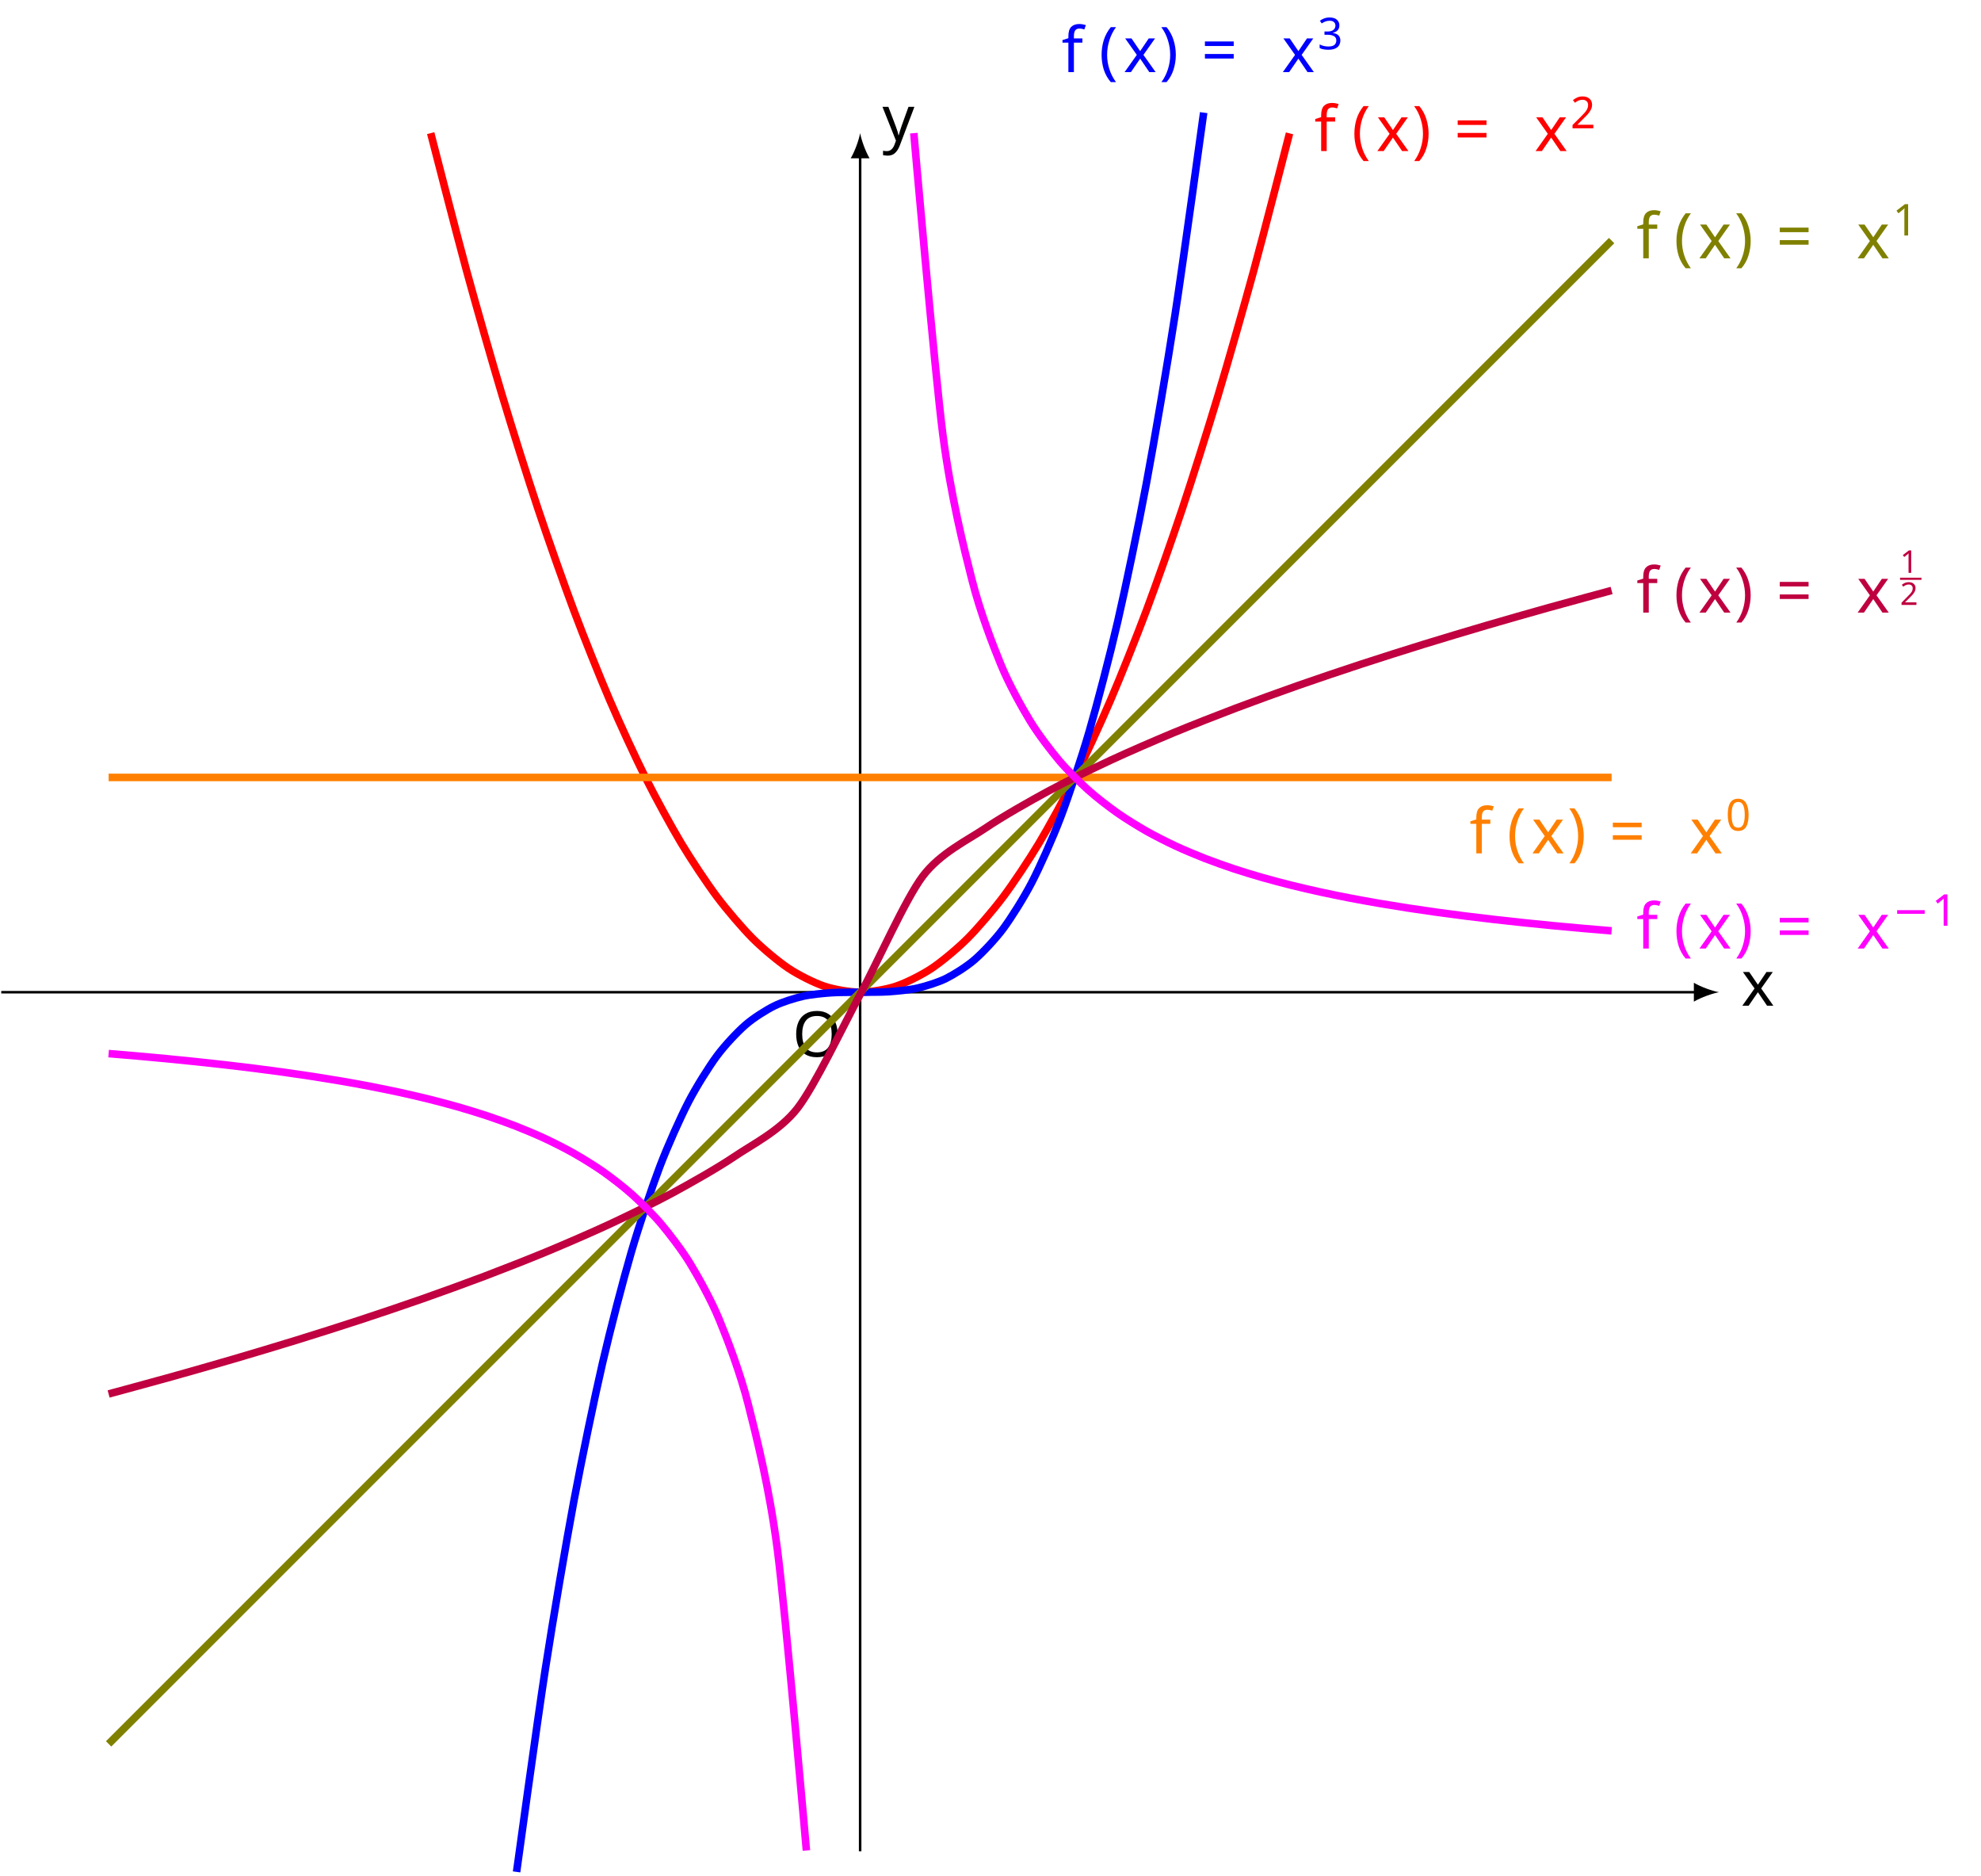
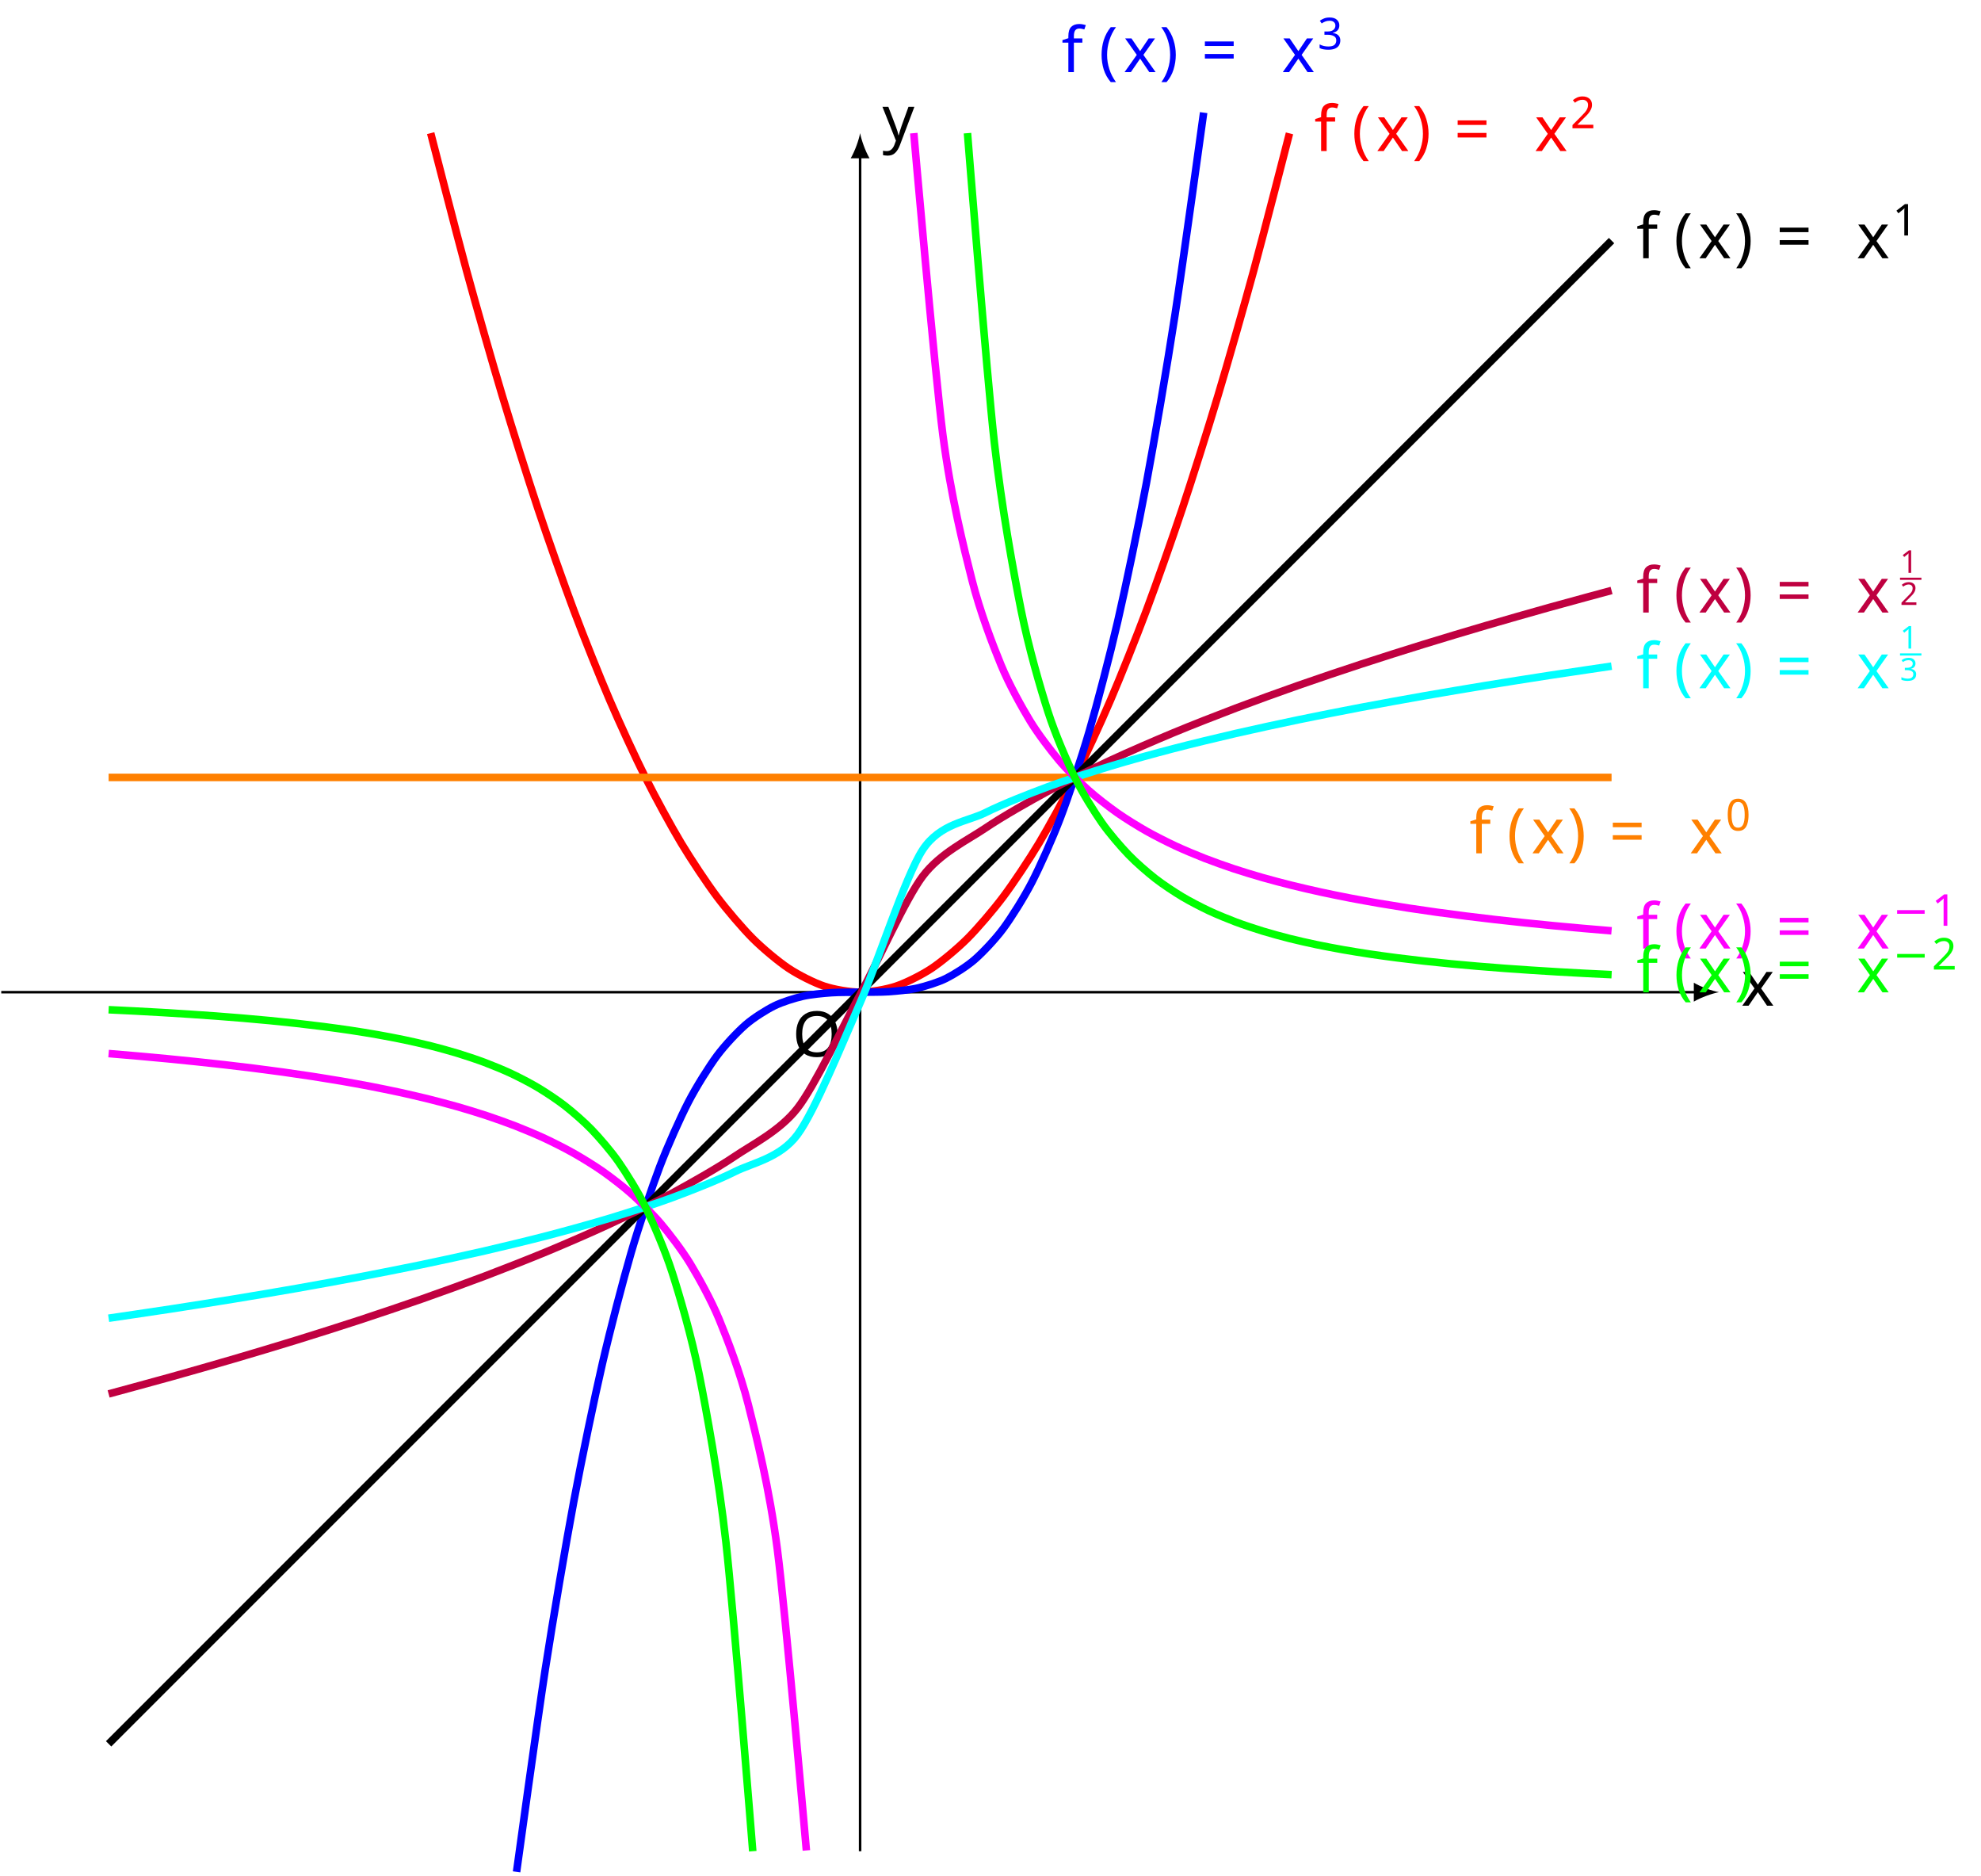
- <svg xmlns="http://www.w3.org/2000/svg" version="1.1" width="313.827pt" height="297.078pt" viewBox="-72 -72 313.827 297.078">
+ <svg xmlns="http://www.w3.org/2000/svg" version="1.1" width="313.835pt" height="297.078pt" viewBox="-72 -72 313.835 297.078">
  <defs>
-     <font id="cmr5" horiz-adv-x="0">
-       <font-face font-family="cmr5" units-per-em="1000" ascent="750" descent="250" />
-       <glyph unicode="1" horiz-adv-x="680" vert-adv-y="680" glyph-name="one" d="M398 636C398 666 395 666 362 666C291 602 180 602 160 602H143V558H160C183 558 248 561 306 586V86C306 55 306 44 200 44H150V0C205 4 294 4 352 4S499 4 554 0V44H504C398 44 398 55 398 86V636Z" />
-       <glyph unicode="2" horiz-adv-x="680" vert-adv-y="680" glyph-name="two" d="M589 193H547C544 174 534 112 518 102C510 96 426 96 411 96H215C281 145 355 201 415 241C505 303 589 361 589 467C589 595 468 666 325 666C190 666 91 588 91 490C91 438 135 429 149 429C176 429 208 447 208 488C208 524 182 544 151 547C179 592 237 622 304 622C401 622 482 564 482 466C482 382 424 318 347 253L103 46C93 37 92 37 91 30V0H556L589 193Z" />
-     </font>
    <font id="cmr7" horiz-adv-x="0">
      <font-face font-family="cmr7" units-per-em="1000" ascent="750" descent="250" />
      <glyph unicode="0" horiz-adv-x="569" vert-adv-y="569" glyph-name="zero" d="M516 319C516 429 503 508 457 578C426 624 364 664 284 664C52 664 52 391 52 319S52-20 284-20S516 247 516 319ZM284 8C238 8 177 35 157 117C143 176 143 258 143 332C143 405 143 481 158 536C179 615 243 636 284 636C338 636 390 603 408 545C424 491 425 419 425 332C425 258 425 184 412 121C392 30 324 8 284 8Z" />
      <glyph unicode="1" horiz-adv-x="569" vert-adv-y="569" glyph-name="one" d="M335 636C335 663 333 664 305 664C241 601 150 600 109 600V564C133 564 199 564 254 592V82C254 49 254 36 154 36H116V0C134 1 257 4 294 4C325 4 451 1 473 0V36H435C335 36 335 49 335 82V636Z" />
      <glyph unicode="2" horiz-adv-x="569" vert-adv-y="569" glyph-name="two" d="M505 182H471C468 160 458 101 445 91C437 85 360 85 346 85H162C267 178 302 206 362 253C436 312 505 374 505 469C505 590 399 664 271 664C147 664 63 577 63 485C63 434 106 429 116 429C140 429 169 446 169 482C169 500 162 535 110 535C141 606 209 628 256 628C356 628 408 550 408 469C408 382 346 313 314 277L73 39C63 30 63 28 63 0H475L505 182Z" />
      <glyph unicode="3" horiz-adv-x="569" vert-adv-y="569" glyph-name="three" d="M273 334C351 334 407 280 407 173C407 49 335 12 277 12C237 12 149 23 107 82C154 84 165 117 165 138C165 170 141 193 110 193C82 193 54 176 54 135C54 41 158-20 279-20C418-20 514 73 514 173C514 251 450 329 340 352C445 390 483 465 483 526C483 605 392 664 281 664S85 610 85 530C85 496 107 477 137 477C168 477 188 500 188 528C188 557 168 578 137 580C172 624 241 635 278 635C323 635 386 613 386 526C386 484 372 438 346 407C313 369 285 367 235 364C210 362 208 362 203 361C201 361 193 359 193 348C193 334 202 334 219 334H273Z" />
    </font>
    <font id="cmr10" horiz-adv-x="0">
      <font-face font-family="cmr10" units-per-em="1000" ascent="750" descent="250" />
      <glyph unicode="(" horiz-adv-x="388" vert-adv-y="388" glyph-name="parenleft" d="M331-240C331-237 331-235 314-218C189-92 157 97 157 250C157 424 195 598 318 723C331 735 331 737 331 740C331 747 327 750 321 750C311 750 221 682 162 555C111 445 99 334 99 250C99 172 110 51 165-62C225-185 311-250 321-250C327-250 331-247 331-240Z" />
      <glyph unicode=")" horiz-adv-x="388" vert-adv-y="388" glyph-name="parenright" d="M289 250C289 328 278 449 223 562C163 685 77 750 67 750C61 750 57 746 57 740C57 737 57 735 76 717C174 618 231 459 231 250C231 79 194-97 70-223C57-235 57-237 57-240C57-246 61-250 67-250C77-250 167-182 226-55C277 55 289 166 289 250Z" />
      <glyph unicode="=" horiz-adv-x="777" vert-adv-y="777" glyph-name="equal" d="M687 327C702 327 721 327 721 347S702 367 688 367H89C75 367 56 367 56 347S75 327 90 327H687ZM688 133C702 133 721 133 721 153S702 173 687 173H90C75 173 56 173 56 153S75 133 89 133H688Z" />
    </font>
    <font id="cmsy7" horiz-adv-x="0">
      <font-face font-family="cmsy7" units-per-em="1000" ascent="782" descent="951" />
      <glyph unicode="−" horiz-adv-x="892" vert-adv-y="892" glyph-name="minus" d="M744 226C760 226 784 226 784 250C784 275 761 275 744 275H148C132 275 108 275 108 251C108 226 131 226 148 226H744Z" />
+     </font>
+     <font id="cmr5" horiz-adv-x="0">
+       <font-face font-family="cmr5" units-per-em="1000" ascent="750" descent="250" />
+       <glyph unicode="1" horiz-adv-x="680" vert-adv-y="680" glyph-name="one" d="M398 636C398 666 395 666 362 666C291 602 180 602 160 602H143V558H160C183 558 248 561 306 586V86C306 55 306 44 200 44H150V0C205 4 294 4 352 4S499 4 554 0V44H504C398 44 398 55 398 86V636Z" />
+       <glyph unicode="2" horiz-adv-x="680" vert-adv-y="680" glyph-name="two" d="M589 193H547C544 174 534 112 518 102C510 96 426 96 411 96H215C281 145 355 201 415 241C505 303 589 361 589 467C589 595 468 666 325 666C190 666 91 588 91 490C91 438 135 429 149 429C176 429 208 447 208 488C208 524 182 544 151 547C179 592 237 622 304 622C401 622 482 564 482 466C482 382 424 318 347 253L103 46C93 37 92 37 91 30V0H556L589 193Z" />
+       <glyph unicode="3" horiz-adv-x="680" vert-adv-y="680" glyph-name="three" d="M330 331C422 331 483 274 483 175C483 73 420 19 331 19C320 19 201 19 150 71C191 77 203 108 203 132C203 169 175 193 142 193C110 193 80 172 80 130C80 26 198-22 334-22C498-22 600 77 600 174C600 256 527 326 413 352C533 391 565 467 565 523C565 605 463 666 337 666C214 666 115 614 115 524C115 477 153 465 172 465C201 465 229 486 229 522C229 545 217 573 181 579C224 625 313 628 334 628C407 628 459 591 459 523C459 465 421 374 316 368C288 367 284 366 258 365C247 364 236 363 236 348C236 331 246 331 264 331H330Z" />
    </font>
    <font id="cmmi10" horiz-adv-x="0">
      <font-face font-family="cmmi10" units-per-em="1000" ascent="750" descent="250" />
      <glyph unicode="O" horiz-adv-x="762" vert-adv-y="762" glyph-name="O" d="M740 436C740 597 634 705 485 705C269 705 49 478 49 245C49 79 161-22 305-22C517-22 740 197 740 436ZM311 4C212 4 142 85 142 217C142 261 156 407 233 524C302 628 400 680 479 680C561 680 651 624 651 475C651 403 624 247 525 124C477 63 395 4 311 4Z" />
      <glyph unicode="f" horiz-adv-x="489" vert-adv-y="489" glyph-name="f" d="M367 400H453C473 400 483 400 483 420C483 431 473 431 456 431H373L394 545C398 566 412 637 418 649C427 668 444 683 465 683C469 683 495 683 514 665C470 661 460 626 460 611C460 588 478 576 497 576C523 576 552 598 552 636C552 682 506 705 465 705C431 705 368 687 338 588C332 567 329 557 305 431H236C217 431 206 431 206 412C206 400 215 400 234 400H300L225 5C207-92 190-183 138-183C134-183 109-183 90-165C136-162 145-126 145-111C145-88 127-76 108-76C82-76 53-98 53-136C53-181 97-205 138-205C193-205 233-146 251-108C283-45 306 76 307 83L367 400Z" />
      <glyph unicode="x" horiz-adv-x="571" vert-adv-y="571" glyph-name="x" d="M334 302C340 328 363 420 433 420C438 420 462 420 483 407C455 402 435 377 435 353C435 337 446 318 473 318C495 318 527 336 527 376C527 428 468 442 434 442C376 442 341 389 329 366C304 432 250 442 221 442C117 442 60 313 60 288C60 278 70 278 72 278C80 278 83 280 85 289C119 395 185 420 219 420C238 420 273 411 273 353C273 322 256 255 219 115C203 53 168 11 124 11C118 11 95 11 74 24C99 29 121 50 121 78C121 105 99 113 84 113C54 113 29 87 29 55C29 9 79-11 123-11C189-11 225 59 228 65C240 28 276-11 336-11C439-11 496 118 496 143C496 153 487 153 484 153C475 153 473 149 471 142C438 35 370 11 338 11C299 11 283 43 283 77C283 99 289 121 300 165L334 302Z" />
      <glyph unicode="y" horiz-adv-x="490" vert-adv-y="490" glyph-name="y" d="M486 381C490 395 490 397 490 404C490 422 476 431 461 431C451 431 435 425 426 410C424 405 416 374 412 356C405 330 398 303 392 276L347 96C343 81 300 11 234 11C183 11 172 55 172 92C172 138 189 200 223 288C239 329 243 340 243 360C243 405 211 442 161 442C66 442 29 297 29 288C29 278 39 278 41 278C51 278 52 280 57 296C84 390 124 420 158 420C166 420 183 420 183 388C183 363 173 337 166 318C126 212 108 155 108 108C108 19 171-11 230-11C269-11 303 6 331 34C318-18 306-67 266-120C240-154 202-183 156-183C142-183 97-180 80-141C96-141 109-141 123-129C133-120 143-107 143-88C143-57 116-53 106-53C83-53 50-69 50-118C50-168 94-205 156-205C259-205 362-114 390-1L486 381Z" />
    </font>
  </defs>
  <style type="text/css">
text.f0 {font-family:cmsy7;font-size:6.974px}
text.f1 {font-family:cmmi10;font-size:9.963px}
text.f2 {font-family:cmr10;font-size:9.963px}
text.f3 {font-family:cmr7;font-size:6.974px}
text.f4 {font-family:cmr5;font-size:4.981px}

</style>
  <g id="page1">
    <g stroke-miterlimit="10" transform="translate(64.26183,85.15186)scale(0.996264,-0.996264)">
      <g fill="#000" stroke="#000">
        <g stroke-width="0.4">
          <path d="M -136.573 0.0 L 132.973 0.0" fill="none" />
          <g transform="translate(132.9729,0.0)">
            <path d=" M 3.6 0.0 C 2.533 0.2 0.8 0.8 -0.4 1.5 L -0.4 -1.5 C 0.8 -0.8 2.533 -0.2 3.6 0.0  " stroke="none" />
          </g>
          <g transform="translate(140.1058,-2.15277)">
            <g stroke="none" transform="scale(-1.00375,1.00375)translate(64.26183,85.15186)scale(-1,-1)">
              <g fill="#000">
                <g stroke="none">
                  <text class="f1" x="64.262" y="85.152">x</text>
                </g>
              </g>
            </g>
          </g>
          <path d="M 0.0 -136.573 L 0.0 132.973" fill="none" />
          <g transform="matrix(0.0,1.0,-1.0,0.0,0.0,132.9729)">
            <path d=" M 3.6 0.0 C 2.533 0.2 0.8 0.8 -0.4 1.5 L -0.4 -1.5 C 0.8 -0.8 2.533 -0.2 3.6 0.0  " stroke="none" />
          </g>
          <g transform="translate(3.53297,135.3923)">
            <g stroke="none" transform="scale(-1.00375,1.00375)translate(64.26183,85.15186)scale(-1,-1)">
              <g fill="#000">
                <g stroke="none">
                  <text class="f1" x="64.262" y="85.152">y</text>
                </g>
              </g>
            </g>
          </g>
          <g transform="translate(-10.7813,-10.24518)">
            <g stroke="none" transform="scale(-1.00375,1.00375)translate(64.26183,85.15186)scale(-1,-1)">
              <g fill="#000">
                <g stroke="none">
                  <text class="f1" x="64.262" y="85.152">O</text>
                </g>
              </g>
            </g>
          </g>
          <g fill="#f00" stroke="#f00">
            <g stroke-width="1.2">
              <path d="M -68.286 136.573 C -68.286 136.573 -64.175 120.55 -62.596 114.76 C -61.017 108.97 -58.485 100.107 -56.906 94.844 C -55.327 89.581 -52.795 81.562 -51.216 76.825 C -49.637 72.088 -47.105 64.913 -45.526 60.702 C -43.947 56.492 -41.414 50.161 -39.835 46.476 C -38.256 42.792 -35.724 37.306 -34.145 34.147 C -32.566 30.989 -30.034 26.346 -28.455 23.714 C -26.876 21.082 -24.344 17.284 -22.765 15.178 C -21.186 13.073 -18.654 10.118 -17.075 8.539 C -15.496 6.96 -12.964 4.849 -11.385 3.796 C -9.806 2.743 -7.273 1.476 -5.694 0.949 C -4.115 0.423 -1.583 0 -0.004 0.0 C 1.575 -0 4.107 0.421 5.686 0.947 C 7.265 1.472 9.797 2.738 11.376 3.79 C 12.955 4.842 15.487 6.952 17.066 8.531 C 18.645 10.109 21.178 13.062 22.757 15.167 C 24.336 17.272 26.868 21.069 28.447 23.701 C 30.026 26.332 32.558 30.973 34.137 34.131 C 35.716 37.288 38.248 42.773 39.827 46.457 C 41.406 50.141 43.938 56.47 45.517 60.68 C 47.096 64.89 49.629 72.064 51.208 76.8 C 52.787 81.537 55.319 89.554 56.898 94.816 C 58.477 100.079 61.009 108.941 62.588 114.73 C 64.167 120.518 68.278 136.539 68.278 136.539" fill="none" />
              <g transform="translate(72.21103,133.7195)">
                <g stroke="none" transform="scale(-1.00375,1.00375)translate(64.26183,85.15186)scale(-1,-1)">
                  <g fill="#f00">
                    <g stroke="none">
                      <text class="f1" x="64.262" y="85.152">
                        <tspan fill="#f00">f</tspan>
                      </text>
                      <text class="f2" x="70.212" y="85.152">
                        <tspan fill="#f00">(</tspan>
                      </text>
                      <text class="f1" x="74.086" y="85.152">
                        <tspan fill="#f00">x</tspan>
                      </text>
                      <text class="f2" x="79.78" y="85.152">
                        <tspan fill="#f00">)</tspan>
                        <tspan fill="#f00" x="86.422">=</tspan>
                      </text>
                      <text class="f1" x="99.152" y="85.152">
                        <tspan fill="#f00">x</tspan>
                      </text>
                      <text class="f3" x="104.846" y="81.536">
                        <tspan fill="#f00">2</tspan>
                      </text>
                    </g>
                  </g>
                </g>
              </g>
            </g>
          </g>
          <g fill="#00f" stroke="#00f">
            <g stroke-width="1.2">
              <path d="M -54.629 -139.851 C -54.629 -139.851 -51.34 -115.896 -50.077 -107.721 C -48.814 -99.546 -46.788 -87.693 -45.525 -80.933 C -44.261 -74.173 -42.236 -64.48 -40.972 -59 C -39.709 -53.521 -37.683 -45.773 -36.42 -41.439 C -35.157 -37.104 -33.131 -31.085 -31.868 -27.761 C -30.604 -24.437 -28.578 -19.93 -27.315 -17.482 C -26.052 -15.034 -24.026 -11.824 -22.763 -10.117 C -21.5 -8.41 -19.474 -6.28 -18.21 -5.18 C -16.947 -4.079 -14.921 -2.814 -13.658 -2.186 C -12.395 -1.557 -10.369 -0.94 -9.106 -0.648 C -7.842 -0.356 -5.817 -0.171 -4.553 -0.081 C -3.29 0.009 -1.264 -0.022 -0.001 0.0 C 1.262 0.022 3.288 -0.009 4.551 0.081 C 5.815 0.171 7.84 0.355 9.104 0.647 C 10.367 0.939 12.393 1.555 13.656 2.184 C 14.919 2.813 16.945 4.078 18.208 5.178 C 19.472 6.278 21.497 8.408 22.761 10.114 C 24.024 11.821 26.05 15.03 27.313 17.478 C 28.576 19.926 30.602 24.431 31.865 27.755 C 33.129 31.078 35.155 37.097 36.418 41.431 C 37.681 45.765 39.707 53.513 40.97 58.992 C 42.233 64.471 44.259 74.163 45.523 80.922 C 46.786 87.682 48.812 99.535 50.075 107.709 C 51.338 115.883 54.627 139.835 54.627 139.835" fill="none" />
              <g transform="translate(32.01617,146.2682)">
                <g stroke="none" transform="scale(-1.00375,1.00375)translate(64.26183,85.15186)scale(-1,-1)">
                  <g fill="#00f">
                    <g stroke="none">
                      <text class="f1" x="64.262" y="85.152">
                        <tspan fill="#00f">f</tspan>
                      </text>
                      <text class="f2" x="70.212" y="85.152">
                        <tspan fill="#00f">(</tspan>
                      </text>
                      <text class="f1" x="74.086" y="85.152">
                        <tspan fill="#00f">x</tspan>
                      </text>
                      <text class="f2" x="79.78" y="85.152">
                        <tspan fill="#00f">)</tspan>
                        <tspan fill="#00f" x="86.422">=</tspan>
                      </text>
                      <text class="f1" x="99.152" y="85.152">
                        <tspan fill="#00f">x</tspan>
                      </text>
                      <text class="f3" x="104.846" y="81.536">
                        <tspan fill="#00f">3</tspan>
                      </text>
                    </g>
                  </g>
                </g>
              </g>
            </g>
          </g>
          <g fill="#ff8000" stroke="#ff8000">
            <g stroke-width="1.2">
              <path d="M -119.501 34.143 C -119.501 34.143 -112.306 34.143 -109.543 34.143 C -106.78 34.143 -102.348 34.143 -99.585 34.143 C -96.822 34.143 -92.39 34.143 -89.627 34.143 C -86.864 34.143 -82.432 34.143 -79.669 34.143 C -76.906 34.143 -72.474 34.143 -69.711 34.143 C -66.947 34.143 -62.516 34.143 -59.753 34.143 C -56.989 34.143 -52.558 34.143 -49.795 34.143 C -47.031 34.143 -42.6 34.143 -39.837 34.143 C -37.073 34.143 -32.642 34.143 -29.878 34.143 C -27.115 34.143 -22.684 34.143 -19.92 34.143 C -17.157 34.143 -12.726 34.143 -9.962 34.143 C -7.199 34.143 -2.767 34.143 -0.004 34.143 C 2.759 34.143 7.191 34.143 9.954 34.143 C 12.717 34.143 17.149 34.143 19.912 34.143 C 22.675 34.143 27.107 34.143 29.87 34.143 C 32.633 34.143 37.065 34.143 39.828 34.143 C 42.591 34.143 47.023 34.143 49.786 34.143 C 52.55 34.143 56.981 34.143 59.744 34.143 C 62.508 34.143 66.939 34.143 69.702 34.143 C 72.466 34.143 76.897 34.143 79.661 34.143 C 82.424 34.143 86.855 34.143 89.619 34.143 C 92.382 34.143 96.813 34.143 99.577 34.143 C 102.34 34.143 106.771 34.143 109.535 34.143 C 112.298 34.143 119.493 34.143 119.493 34.143" fill="none" />
              <g transform="translate(96.88182,22.07022)">
                <g stroke="none" transform="scale(-1.00375,1.00375)translate(64.26183,85.15186)scale(-1,-1)">
                  <g fill="#ff8000">
                    <g stroke="none">
                      <text class="f1" x="64.262" y="85.152">
                        <tspan fill="#ff8000">f</tspan>
                      </text>
                      <text class="f2" x="70.212" y="85.152">
                        <tspan fill="#ff8000">(</tspan>
                      </text>
                      <text class="f1" x="74.086" y="85.152">
                        <tspan fill="#ff8000">x</tspan>
                      </text>
                      <text class="f2" x="79.78" y="85.152">
                        <tspan fill="#ff8000">)</tspan>
                        <tspan fill="#ff8000" x="86.422">=</tspan>
                      </text>
                      <text class="f1" x="99.152" y="85.152">
                        <tspan fill="#ff8000">x</tspan>
                      </text>
                      <text class="f3" x="104.846" y="81.536">
                        <tspan fill="#ff8000">0</tspan>
                      </text>
                    </g>
                  </g>
                </g>
              </g>
            </g>
          </g>
-           <g fill="#808000" stroke="#808000">
+           <g fill="#000" stroke="#000">
            <g stroke-width="1.2">
              <path d="M -119.501 -119.501 C -119.501 -119.501 -112.306 -112.306 -109.543 -109.543 C -106.78 -106.78 -102.348 -102.348 -99.585 -99.585 C -96.822 -96.822 -92.39 -92.39 -89.627 -89.627 C -86.864 -86.864 -82.432 -82.432 -79.669 -79.669 C -76.906 -76.906 -72.474 -72.474 -69.711 -69.711 C -66.947 -66.947 -62.516 -62.516 -59.753 -59.753 C -56.989 -56.989 -52.558 -52.558 -49.795 -49.795 C -47.031 -47.031 -42.6 -42.6 -39.837 -39.837 C -37.073 -37.073 -32.642 -32.642 -29.878 -29.878 C -27.115 -27.115 -22.684 -22.684 -19.92 -19.92 C -17.157 -17.157 -12.726 -12.726 -9.962 -9.962 C -7.199 -7.199 -2.767 -2.767 -0.004 -0.004 C 2.759 2.759 7.191 7.191 9.954 9.954 C 12.717 12.717 17.149 17.149 19.912 19.912 C 22.675 22.675 27.107 27.107 29.87 29.87 C 32.633 32.633 37.065 37.065 39.828 39.828 C 42.591 42.591 47.023 47.023 49.786 49.786 C 52.55 52.55 56.981 56.981 59.744 59.744 C 62.508 62.508 66.939 66.939 69.702 69.702 C 72.466 72.466 76.897 76.897 79.661 79.661 C 82.424 82.424 86.855 86.855 89.619 89.619 C 92.382 92.382 96.813 96.813 99.577 99.577 C 102.34 102.34 106.771 106.771 109.535 109.535 C 112.298 112.298 119.493 119.493 119.493 119.493" fill="none" />
              <g transform="translate(123.4258,116.6729)">
                <g stroke="none" transform="scale(-1.00375,1.00375)translate(64.26183,85.15186)scale(-1,-1)">
-                   <g fill="#808000">
-                     <g stroke="none">
-                       <text class="f1" x="64.262" y="85.152">
-                         <tspan fill="#808000">f</tspan>
-                       </text>
-                       <text class="f2" x="70.212" y="85.152">
-                         <tspan fill="#808000">(</tspan>
-                       </text>
-                       <text class="f1" x="74.086" y="85.152">
-                         <tspan fill="#808000">x</tspan>
-                       </text>
-                       <text class="f2" x="79.78" y="85.152">
-                         <tspan fill="#808000">)</tspan>
-                         <tspan fill="#808000" x="86.422">=</tspan>
-                       </text>
-                       <text class="f1" x="99.152" y="85.152">
-                         <tspan fill="#808000">x</tspan>
-                       </text>
-                       <text class="f3" x="104.846" y="81.536">
-                         <tspan fill="#808000">1</tspan>
-                       </text>
+                   <g fill="#000">
+                     <g stroke="none">
+                       <text class="f1" x="64.262" y="85.152">f</text>
+                       <text class="f2" x="70.212" y="85.152">(</text>
+                       <text class="f1" x="74.086" y="85.152">x</text>
+                       <text class="f2" x="79.78" y="85.152">)<tspan x="86.422">=</tspan>
+                       </text>
+                       <text class="f1" x="99.152" y="85.152">x</text>
+                       <text class="f3" x="104.846" y="81.536">1</text>
                    </g>
                  </g>
                </g>
              </g>
            </g>
          </g>
          <g fill="#c00040" stroke="#c00040">
            <g stroke-width="1.2">
              <path d="M -119.501 -63.87 C -119.501 -63.87 -112.306 -61.925 -109.543 -61.153 C -106.78 -60.381 -102.348 -59.116 -99.585 -58.306 C -96.822 -57.496 -92.39 -56.169 -89.627 -55.315 C -86.864 -54.462 -82.432 -53.058 -79.669 -52.152 C -76.906 -51.246 -72.474 -49.755 -69.711 -48.785 C -66.947 -47.815 -62.516 -46.212 -59.753 -45.164 C -56.989 -44.115 -52.558 -42.381 -49.795 -41.231 C -47.031 -40.082 -42.6 -38.167 -39.837 -36.879 C -37.073 -35.59 -32.642 -33.443 -29.878 -31.945 C -27.115 -30.447 -22.684 -27.958 -19.92 -26.085 C -17.157 -24.211 -12.726 -22.012 -9.962 -18.445 C -7.199 -14.878 -2.767 -5.493 -0.004 -0.376 C 2.759 4.742 7.191 14.768 9.954 18.438 C 12.717 22.108 17.149 24.204 19.912 26.078 C 22.675 27.951 27.107 30.443 29.87 31.942 C 32.633 33.44 37.065 35.587 39.828 36.875 C 42.591 38.164 47.023 40.078 49.786 41.228 C 52.55 42.378 56.981 44.112 59.744 45.16 C 62.508 46.208 66.939 47.812 69.702 48.781 C 72.466 49.751 76.897 51.243 79.661 52.149 C 82.424 53.056 86.855 54.459 89.619 55.313 C 92.382 56.167 96.813 57.494 99.577 58.304 C 102.34 59.114 106.771 60.379 109.535 61.152 C 112.298 61.924 119.493 63.869 119.493 63.869" fill="none" />
              <g transform="translate(123.4258,60.34975)">
                <g stroke="none" transform="scale(-1.00375,1.00375)translate(64.26183,85.15186)scale(-1,-1)">
                  <g fill="#c00040">
                    <g stroke="none">
                      <text class="f1" x="64.262" y="85.152">
                        <tspan fill="#bf0040">f</tspan>
                      </text>
                      <text class="f2" x="70.212" y="85.152">
                        <tspan fill="#bf0040">(</tspan>
                      </text>
                      <text class="f1" x="74.086" y="85.152">
                        <tspan fill="#bf0040">x</tspan>
                      </text>
                      <text class="f2" x="79.78" y="85.152">
                        <tspan fill="#bf0040">)</tspan>
                        <tspan fill="#bf0040" x="86.422">=</tspan>
                      </text>
                      <text class="f1" x="99.152" y="85.152">
                        <tspan fill="#bf0040">x</tspan>
                      </text>
                      <text class="f4" x="106.041" y="78.859">
                        <tspan fill="#bf0040">1</tspan>
                      </text>
                      <rect x="106.041" y="79.624" height=".339" width="3.39" fill="#bf0040" />
                      <text class="f4" x="106.041" y="83.937">
                        <tspan fill="#bf0040">2</tspan>
                      </text>
                    </g>
                  </g>
                </g>
              </g>
            </g>
          </g>
+           <g fill="#0ff" stroke="#0ff">
+             <g stroke-width="1.2">
+               <path d="M -119.501 -51.835 C -119.501 -51.835 -112.306 -50.779 -109.543 -50.355 C -106.78 -49.931 -102.348 -49.231 -99.585 -48.779 C -96.822 -48.327 -92.39 -47.581 -89.627 -47.096 C -86.864 -46.611 -82.432 -45.808 -79.669 -45.283 C -76.906 -44.758 -72.474 -43.888 -69.711 -43.313 C -66.947 -42.739 -62.516 -41.78 -59.753 -41.143 C -56.989 -40.505 -52.558 -39.439 -49.795 -38.718 C -47.031 -37.997 -42.6 -36.783 -39.837 -35.943 C -37.073 -35.103 -32.642 -33.693 -29.878 -32.666 C -27.115 -31.638 -22.684 -29.927 -19.92 -28.537 C -17.157 -27.147 -12.726 -26.374 -9.962 -22.649 C -7.199 -18.925 -2.767 -7.978 -0.004 -1.694 C 2.759 4.591 7.191 18.452 9.954 22.646 C 12.717 26.84 17.149 27.143 19.912 28.533 C 22.675 29.923 27.107 31.634 29.87 32.662 C 32.633 33.69 37.065 35.101 39.828 35.941 C 42.591 36.781 47.023 37.994 49.786 38.715 C 52.55 39.437 56.981 40.504 59.744 41.141 C 62.508 41.779 66.939 42.736 69.702 43.31 C 72.466 43.885 76.897 44.757 79.661 45.282 C 82.424 45.807 86.855 46.61 89.619 47.095 C 92.382 47.58 96.813 48.326 99.577 48.778 C 102.34 49.23 106.771 49.93 109.535 50.354 C 112.298 50.778 119.493 51.834 119.493 51.834" fill="none" />
+               <g transform="translate(123.4258,48.315)">
+                 <g stroke="none" transform="scale(-1.00375,1.00375)translate(64.26183,85.15186)scale(-1,-1)">
+                   <g fill="#0ff">
+                     <g stroke="none">
+                       <text class="f1" x="64.262" y="85.152">
+                         <tspan fill="#0ff">f</tspan>
+                       </text>
+                       <text class="f2" x="70.212" y="85.152">
+                         <tspan fill="#0ff">(</tspan>
+                       </text>
+                       <text class="f1" x="74.086" y="85.152">
+                         <tspan fill="#0ff">x</tspan>
+                       </text>
+                       <text class="f2" x="79.78" y="85.152">
+                         <tspan fill="#0ff">)</tspan>
+                         <tspan fill="#0ff" x="86.422">=</tspan>
+                       </text>
+                       <text class="f1" x="99.152" y="85.152">
+                         <tspan fill="#0ff">x</tspan>
+                       </text>
+                       <text class="f4" x="106.041" y="78.859">
+                         <tspan fill="#0ff">1</tspan>
+                       </text>
+                       <rect x="106.041" y="79.624" height=".339" width="3.39" fill="#0ff" />
+                       <text class="f4" x="106.041" y="83.937">
+                         <tspan fill="#0ff">3</tspan>
+                       </text>
+                     </g>
+                   </g>
+                 </g>
+               </g>
+             </g>
+           </g>
          <g fill="#f0f" stroke="#f0f">
            <g stroke-width="1.2">
              <path d="M 8.536 136.573 C 8.536 136.573 11.876 98.448 13.159 88.596 C 14.442 78.743 16.499 70.635 17.782 65.562 C 19.065 60.489 21.123 55.144 22.405 52.032 C 23.688 48.92 25.746 45.241 27.029 43.132 C 28.312 41.023 30.369 38.355 31.652 36.83 C 32.935 35.306 34.992 33.298 36.275 32.143 C 37.558 30.989 39.615 29.415 40.898 28.509 C 42.181 27.603 44.239 26.343 45.521 25.614 C 46.804 24.884 48.862 23.85 50.145 23.25 C 51.428 22.65 53.485 21.792 54.768 21.29 C 56.051 20.788 58.108 20.057 59.391 19.63 C 60.674 19.203 62.731 18.579 64.014 18.213 C 65.297 17.846 67.355 17.305 68.638 16.987 C 69.92 16.668 71.978 16.194 73.261 15.914 C 74.544 15.634 76.601 15.216 77.884 14.968 C 79.167 14.721 81.224 14.352 82.507 14.132 C 83.79 13.911 85.847 13.578 87.13 13.38 C 88.413 13.183 90.471 12.885 91.754 12.707 C 93.037 12.529 95.094 12.258 96.377 12.096 C 97.66 11.935 99.717 11.69 101 11.543 C 102.283 11.396 104.34 11.172 105.623 11.038 C 106.906 10.903 108.964 10.696 110.246 10.573 C 111.529 10.45 113.587 10.262 114.87 10.149 C 116.153 10.036 119.493 9.757 119.493 9.757" fill="none" />
              <g transform="translate(123.4258,6.93695)">
                <g stroke="none" transform="scale(-1.00375,1.00375)translate(64.26183,85.15186)scale(-1,-1)">
                  <g fill="#f0f">
                    <g stroke="none">
                      <text class="f1" x="64.262" y="85.152">
                        <tspan fill="#f0f">f</tspan>
                      </text>
                      <text class="f2" x="70.212" y="85.152">
                        <tspan fill="#f0f">(</tspan>
                      </text>
                      <text class="f1" x="74.086" y="85.152">
                        <tspan fill="#f0f">x</tspan>
                      </text>
                      <text class="f2" x="79.78" y="85.152">
                        <tspan fill="#f0f">)</tspan>
                        <tspan fill="#f0f" x="86.422">=</tspan>
                      </text>
                      <text class="f1" x="99.152" y="85.152">
                        <tspan fill="#f0f">x</tspan>
                      </text>
                      <text class="f0" x="104.846" y="81.536">
                        <tspan fill="#f0f">−</tspan>
                      </text>
                      <text class="f3" x="111.072" y="81.536">
                        <tspan fill="#f0f">1</tspan>
                      </text>
                    </g>
                  </g>
                </g>
              </g>
            </g>
          </g>
          <g fill="#f0f" stroke="#f0f">
            <g stroke-width="1.2">
              <path d="M -119.501 -9.757 C -119.501 -9.757 -116.161 -10.036 -114.878 -10.149 C -113.595 -10.262 -111.538 -10.45 -110.255 -10.573 C -108.972 -10.696 -106.914 -10.903 -105.632 -11.038 C -104.349 -11.172 -102.291 -11.396 -101.008 -11.543 C -99.725 -11.69 -97.668 -11.935 -96.385 -12.096 C -95.102 -12.257 -93.045 -12.526 -91.762 -12.704 C -90.479 -12.882 -88.422 -13.183 -87.139 -13.38 C -85.856 -13.578 -83.798 -13.908 -82.516 -14.128 C -81.233 -14.348 -79.175 -14.721 -77.892 -14.968 C -76.609 -15.216 -74.552 -15.631 -73.269 -15.911 C -71.986 -16.19 -69.929 -16.664 -68.646 -16.983 C -67.363 -17.302 -65.306 -17.842 -64.023 -18.209 C -62.74 -18.577 -60.682 -19.203 -59.399 -19.63 C -58.117 -20.057 -56.059 -20.785 -54.776 -21.286 C -53.493 -21.788 -51.436 -22.647 -50.153 -23.247 C -48.87 -23.847 -46.813 -24.881 -45.53 -25.61 C -44.247 -26.339 -42.19 -27.597 -40.907 -28.503 C -39.624 -29.408 -37.566 -30.982 -36.283 -32.136 C -35 -33.29 -32.943 -35.297 -31.66 -36.821 C -30.377 -38.344 -28.32 -41.01 -27.037 -43.118 C -25.754 -45.226 -23.697 -48.905 -22.414 -52.014 C -21.131 -55.124 -19.073 -60.464 -17.791 -65.531 C -16.508 -70.599 -14.45 -78.699 -13.167 -88.538 C -11.884 -98.378 -8.544 -136.448 -8.544 -136.448" fill="none" />
+             </g>
+           </g>
+           <g fill="#0f0" stroke="#0f0">
+             <g stroke-width="1.2">
+               <path d="M 17.072 136.573 C 17.072 136.573 20.155 97.949 21.34 87.422 C 22.524 76.895 24.423 66.645 25.607 60.702 C 26.792 54.76 28.691 48.277 29.875 44.592 C 31.06 40.907 32.959 36.586 34.143 34.143 C 35.328 31.7 37.227 28.688 38.411 26.984 C 39.595 25.28 41.495 23.099 42.679 21.862 C 43.863 20.624 45.763 18.991 46.947 18.064 C 48.131 17.137 50.03 15.89 51.215 15.178 C 52.399 14.466 54.298 13.491 55.483 12.932 C 56.667 12.374 58.566 11.599 59.751 11.153 C 60.935 10.706 62.834 10.078 64.019 9.715 C 65.203 9.352 67.102 8.835 68.286 8.536 C 69.471 8.237 71.37 7.81 72.554 7.562 C 73.739 7.313 75.638 6.955 76.822 6.746 C 78.007 6.537 79.906 6.232 81.09 6.054 C 82.274 5.877 84.174 5.618 85.358 5.465 C 86.542 5.313 88.442 5.087 89.626 4.956 C 90.81 4.824 92.709 4.63 93.894 4.515 C 95.078 4.401 96.977 4.232 98.162 4.131 C 99.346 4.031 101.245 3.881 102.43 3.793 C 103.614 3.705 105.513 3.575 106.698 3.497 C 107.882 3.419 109.781 3.301 110.965 3.232 C 112.15 3.162 114.049 3.058 115.233 2.997 C 116.418 2.935 119.501 2.788 119.501 2.788" fill="none" />
+               <g transform="translate(123.4342,-0.03224)">
+                 <g stroke="none" transform="scale(-1.00375,1.00375)translate(64.26183,85.15186)scale(-1,-1)">
+                   <g fill="#0f0">
+                     <g stroke="none">
+                       <text class="f1" x="64.262" y="85.152">
+                         <tspan fill="#0f0">f</tspan>
+                       </text>
+                       <text class="f2" x="70.212" y="85.152">
+                         <tspan fill="#0f0">(</tspan>
+                       </text>
+                       <text class="f1" x="74.086" y="85.152">
+                         <tspan fill="#0f0">x</tspan>
+                       </text>
+                       <text class="f2" x="79.78" y="85.152">
+                         <tspan fill="#0f0">)</tspan>
+                         <tspan fill="#0f0" x="86.422">=</tspan>
+                       </text>
+                       <text class="f1" x="99.152" y="85.152">
+                         <tspan fill="#0f0">x</tspan>
+                       </text>
+                       <text class="f0" x="104.846" y="81.536">
+                         <tspan fill="#0f0">−</tspan>
+                       </text>
+                       <text class="f3" x="111.072" y="81.536">
+                         <tspan fill="#0f0">2</tspan>
+                       </text>
+                     </g>
+                   </g>
+                 </g>
+               </g>
+             </g>
+           </g>
+           <g fill="#0f0" stroke="#0f0">
+             <g stroke-width="1.2">
+               <path d="M -119.501 -2.788 C -119.501 -2.788 -116.418 -2.935 -115.233 -2.997 C -114.049 -3.058 -112.15 -3.162 -110.965 -3.232 C -109.781 -3.301 -107.882 -3.419 -106.698 -3.497 C -105.513 -3.575 -103.614 -3.705 -102.43 -3.793 C -101.245 -3.881 -99.346 -4.031 -98.162 -4.131 C -96.977 -4.232 -95.078 -4.401 -93.894 -4.515 C -92.709 -4.63 -90.81 -4.824 -89.626 -4.956 C -88.442 -5.087 -86.542 -5.313 -85.358 -5.465 C -84.174 -5.618 -82.274 -5.877 -81.09 -6.054 C -79.906 -6.232 -78.007 -6.537 -76.822 -6.746 C -75.638 -6.955 -73.739 -7.313 -72.554 -7.562 C -71.37 -7.81 -69.471 -8.237 -68.286 -8.536 C -67.102 -8.835 -65.203 -9.352 -64.019 -9.715 C -62.834 -10.078 -60.935 -10.706 -59.751 -11.153 C -58.566 -11.599 -56.667 -12.374 -55.483 -12.932 C -54.298 -13.491 -52.399 -14.466 -51.215 -15.178 C -50.03 -15.89 -48.131 -17.137 -46.947 -18.064 C -45.763 -18.991 -43.863 -20.624 -42.679 -21.862 C -41.495 -23.099 -39.595 -25.28 -38.411 -26.984 C -37.227 -28.688 -35.328 -31.7 -34.143 -34.143 C -32.959 -36.586 -31.06 -40.907 -29.875 -44.592 C -28.691 -48.277 -26.792 -54.76 -25.607 -60.702 C -24.423 -66.645 -22.524 -76.895 -21.34 -87.422 C -20.155 -97.949 -17.072 -136.573 -17.072 -136.573" fill="none" />
            </g>
          </g>
        </g>
      </g>
    </g>
  </g>
</svg>
